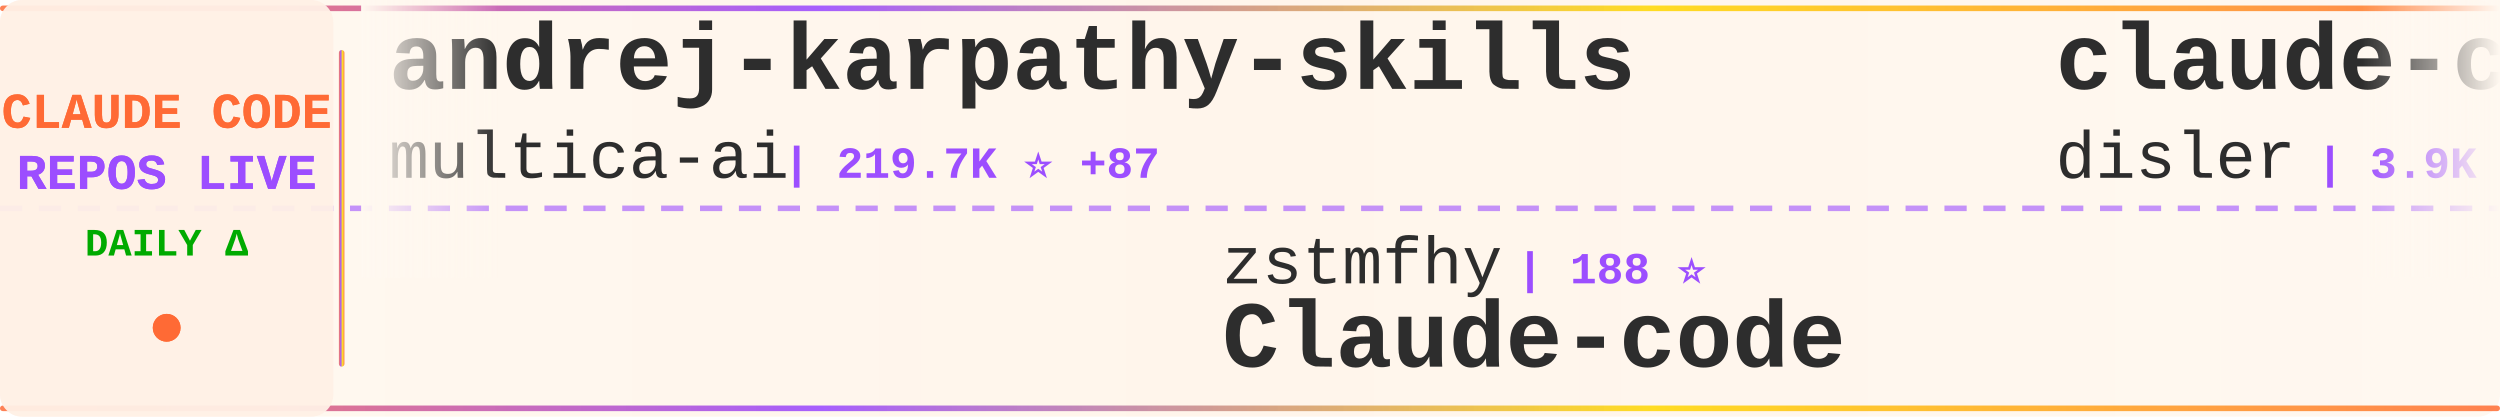
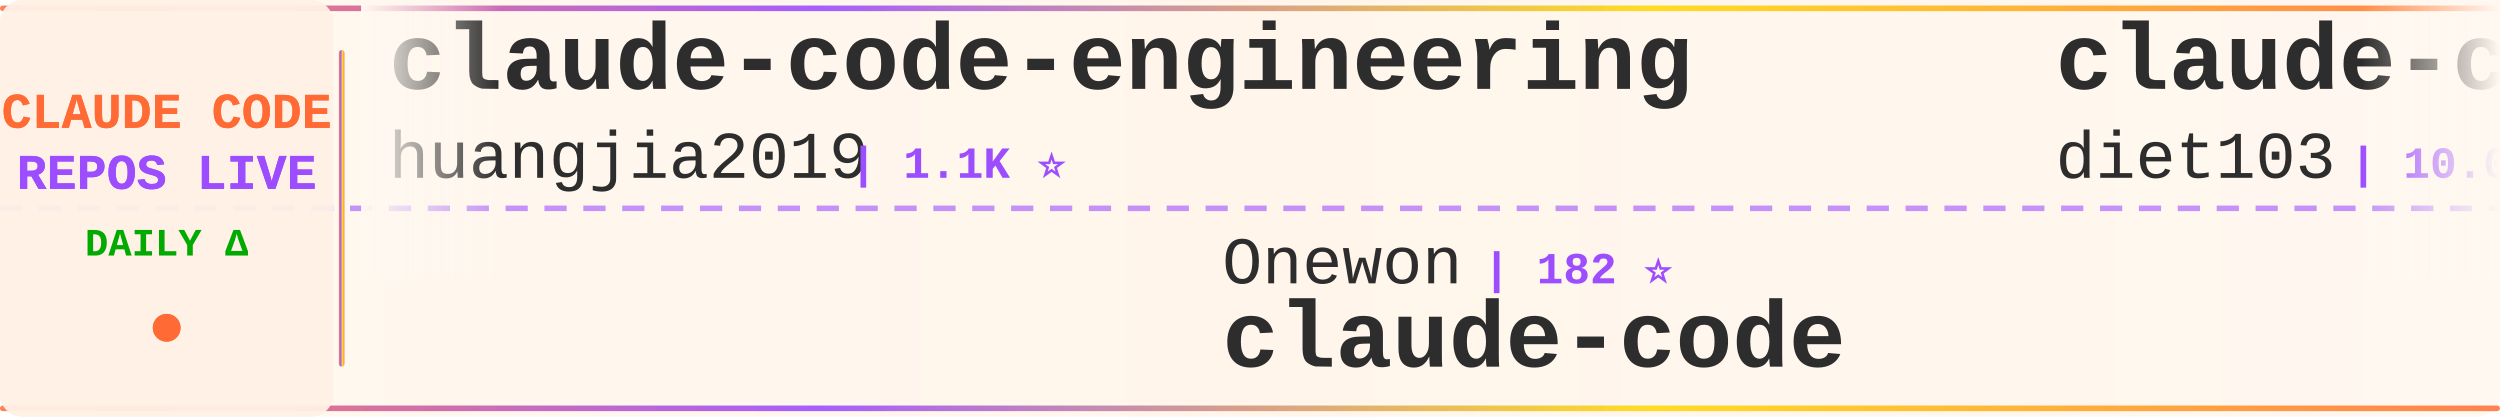
<svg xmlns="http://www.w3.org/2000/svg" width="900" height="150">
  <defs>
    <linearGradient id="tickerBg" x1="0%" y1="0%" x2="100%" y2="0%">
      <stop offset="0%" style="stop-color:#fff8f0;stop-opacity:0.98" />
      <stop offset="50%" style="stop-color:#fff5eb;stop-opacity:1" />
      <stop offset="100%" style="stop-color:#fff8f0;stop-opacity:0.98" />
    </linearGradient>
    <linearGradient id="borderGrad" x1="0%" y1="0%" x2="100%" y2="0%">
      <stop offset="0%" style="stop-color:#FF6B35;stop-opacity:0.85">
        <animate attributeName="stop-opacity" values="0.85;1;0.85" dur="2s" repeatCount="indefinite" />
      </stop>
      <stop offset="33%" style="stop-color:#9C4EFF;stop-opacity:0.9">
        <animate attributeName="stop-opacity" values="0.9;1;0.9" dur="2.2s" repeatCount="indefinite" />
      </stop>
      <stop offset="66%" style="stop-color:#FFD700;stop-opacity:0.85">
        <animate attributeName="stop-opacity" values="0.85;1;0.85" dur="1.8s" repeatCount="indefinite" />
      </stop>
      <stop offset="100%" style="stop-color:#FF6B35;stop-opacity:0.85">
        <animate attributeName="stop-opacity" values="0.85;1;0.85" dur="2s" repeatCount="indefinite" />
      </stop>
    </linearGradient>
    <filter id="textGlow">
      <feGaussianBlur stdDeviation="0.15" result="coloredBlur" />
      <feMerge>
        <feMergeNode in="coloredBlur" />
        <feMergeNode in="SourceGraphic" />
      </feMerge>
    </filter>
    <filter id="metricGlow">
      <feGaussianBlur stdDeviation="0.2" result="coloredBlur" />
      <feMerge>
        <feMergeNode in="coloredBlur" />
        <feMergeNode in="SourceGraphic" />
      </feMerge>
    </filter>
    <linearGradient id="leftFade" x1="0%" y1="0%" x2="100%" y2="0%">
      <stop offset="0%" style="stop-color:#fff8f0;stop-opacity:1" />
      <stop offset="100%" style="stop-color:#fff8f0;stop-opacity:0" />
    </linearGradient>
    <linearGradient id="rightFade" x1="0%" y1="0%" x2="100%" y2="0%">
      <stop offset="0%" style="stop-color:#fff8f0;stop-opacity:0" />
      <stop offset="100%" style="stop-color:#fff8f0;stop-opacity:1" />
    </linearGradient>
  </defs>
  <rect width="900" height="150" fill="url(#tickerBg)" rx="8" />
  <rect x="0" y="2" width="900" height="2" fill="url(#borderGrad)" rx="1" />
  <rect x="0" y="146" width="900" height="2" fill="url(#borderGrad)" rx="1" />
  <line x1="0" y1="75" x2="900" y2="75" stroke="#9C4EFF" stroke-width="2" stroke-dasharray="8 6" opacity="0.6" />
  <rect x="0" y="0" width="120" height="150" fill="#fff0e6" opacity="0.95" rx="8" />
  <text x="60" y="46" font-family="'Courier New', monospace" font-size="18" font-weight="bold" fill="#FF6B35" text-anchor="middle" filter="url(#textGlow)">
    CLAUDE CODE
  </text>
  <text x="60" y="68" font-family="'Courier New', monospace" font-size="18" font-weight="bold" fill="#9C4EFF" text-anchor="middle" filter="url(#textGlow)">
    REPOS LIVE
  </text>
  <text x="60" y="92" font-family="'Courier New', monospace" font-size="14" font-weight="bold" fill="#00aa00" text-anchor="middle">
    DAILY Δ
  </text>
  <circle cx="60" cy="118" r="5" fill="#FF6B35" filter="url(#metricGlow)">
    <animate attributeName="r" values="4;6;4" dur="1.5s" repeatCount="indefinite" />
    <animate attributeName="opacity" values="0.6;1;0.6" dur="1.5s" repeatCount="indefinite" />
  </circle>
  <rect x="122" y="18" width="2" height="114" fill="url(#borderGrad)" rx="1" />
  <clipPath id="tickerClip">
    <rect x="130" y="0" width="770" height="150" />
  </clipPath>
  <g clip-path="url(#tickerClip)">
    <g id="tickerItems">
      <animateTransform attributeName="transform" attributeType="XML" type="translate" from="0 0" to="-3000 0" dur="54s" repeatCount="indefinite" />
      <g transform="translate(0, 0)">
-         <text x="140" y="32" font-family="'Courier New', monospace" font-size="34" font-weight="bold" fill="#2d2d2d">andrej-karpathy-skills</text>
-         <text x="140" y="64" font-family="'Courier New', monospace" font-size="24" font-weight="normal" fill="#2d2d2d" opacity="1.0">multica-ai</text>
-         <text x="282" y="64" font-family="'Courier New', monospace" font-size="16" font-weight="bold" fill="#9C4EFF"> | 219.7K ⭐ +87</text>
+         <text x="140" y="32" font-family="'Courier New', monospace" font-size="34" font-weight="bold" fill="#2d2d2d">claude-code-engineering</text>
+         <text x="140" y="64" font-family="'Courier New', monospace" font-size="24" font-weight="normal" fill="#2d2d2d" opacity="1.0">huangjia2019</text>
+         <text x="306" y="64" font-family="'Courier New', monospace" font-size="16" font-weight="bold" fill="#9C4EFF"> | 1.1K ⭐</text>
      </g>
      <g transform="translate(300, 0)">
-         <text x="140" y="102" font-family="'Courier New', monospace" font-size="24" font-weight="normal" fill="#2d2d2d" opacity="1.0">zstmfhy</text>
-         <text x="246" y="102" font-family="'Courier New', monospace" font-size="16" font-weight="bold" fill="#9C4EFF"> | 188 ⭐</text>
-         <text x="140" y="132" font-family="'Courier New', monospace" font-size="34" font-weight="bold" fill="#2d2d2d">Claude-code</text>
+         <text x="140" y="102" font-family="'Courier New', monospace" font-size="24" font-weight="normal" fill="#2d2d2d" opacity="1.0">Onewon</text>
+         <text x="234" y="102" font-family="'Courier New', monospace" font-size="16" font-weight="bold" fill="#9C4EFF"> | 182 ⭐</text>
+         <text x="140" y="132" font-family="'Courier New', monospace" font-size="34" font-weight="bold" fill="#2d2d2d">claude-code</text>
      </g>
      <g transform="translate(600, 0)">
-         <text x="140" y="32" font-family="'Courier New', monospace" font-size="34" font-weight="bold" fill="#2d2d2d">claude-code-hooks-master...</text>
-         <text x="140" y="64" font-family="'Courier New', monospace" font-size="24" font-weight="normal" fill="#2d2d2d" opacity="1.0">disler</text>
-         <text x="234" y="64" font-family="'Courier New', monospace" font-size="16" font-weight="bold" fill="#9C4EFF"> | 3.9K ⭐</text>
+         <text x="140" y="32" font-family="'Courier New', monospace" font-size="34" font-weight="bold" fill="#2d2d2d">claude-code-infrastructu...</text>
+         <text x="140" y="64" font-family="'Courier New', monospace" font-size="24" font-weight="normal" fill="#2d2d2d" opacity="1.0">diet103</text>
+         <text x="246" y="64" font-family="'Courier New', monospace" font-size="16" font-weight="bold" fill="#9C4EFF"> | 10.0K ⭐</text>
      </g>
      <g transform="translate(900, 0)">
-         <text x="140" y="102" font-family="'Courier New', monospace" font-size="24" font-weight="normal" fill="#2d2d2d" opacity="1.0">Pimzino</text>
-         <text x="246" y="102" font-family="'Courier New', monospace" font-size="16" font-weight="bold" fill="#9C4EFF"> | 3.9K ⭐</text>
-         <text x="140" y="132" font-family="'Courier New', monospace" font-size="34" font-weight="bold" fill="#2d2d2d">claude-code-spec-workflo...</text>
+         <text x="140" y="102" font-family="'Courier New', monospace" font-size="24" font-weight="normal" fill="#2d2d2d" opacity="1.0">Alishahryar1</text>
+         <text x="306" y="102" font-family="'Courier New', monospace" font-size="16" font-weight="bold" fill="#9C4EFF"> | 60.5K ⭐ +54</text>
+         <text x="140" y="132" font-family="'Courier New', monospace" font-size="34" font-weight="bold" fill="#2d2d2d">free-claude-code</text>
      </g>
      <g transform="translate(1200, 0)">
-         <text x="140" y="32" font-family="'Courier New', monospace" font-size="34" font-weight="bold" fill="#2d2d2d">claude-code-templates</text>
-         <text x="140" y="64" font-family="'Courier New', monospace" font-size="24" font-weight="normal" fill="#2d2d2d" opacity="1.0">davila7</text>
-         <text x="246" y="64" font-family="'Courier New', monospace" font-size="16" font-weight="bold" fill="#9C4EFF"> | 32.6K ⭐ +7</text>
+         <text x="140" y="32" font-family="'Courier New', monospace" font-size="34" font-weight="bold" fill="#2d2d2d">ClaudeCodeAgents</text>
+         <text x="140" y="64" font-family="'Courier New', monospace" font-size="24" font-weight="normal" fill="#2d2d2d" opacity="1.0">darcyegb</text>
+         <text x="258" y="64" font-family="'Courier New', monospace" font-size="16" font-weight="bold" fill="#9C4EFF"> | 776 ⭐</text>
      </g>
      <g transform="translate(1500, 0)">
-         <text x="140" y="102" font-family="'Courier New', monospace" font-size="24" font-weight="normal" fill="#2d2d2d" opacity="1.0">frankbria</text>
-         <text x="270" y="102" font-family="'Courier New', monospace" font-size="16" font-weight="bold" fill="#9C4EFF"> | 9.7K ⭐ +2</text>
-         <text x="140" y="132" font-family="'Courier New', monospace" font-size="34" font-weight="bold" fill="#2d2d2d">ralph-claude-code</text>
+         <text x="140" y="102" font-family="'Courier New', monospace" font-size="24" font-weight="normal" fill="#2d2d2d" opacity="1.0">guanshan</text>
+         <text x="258" y="102" font-family="'Courier New', monospace" font-size="16" font-weight="bold" fill="#9C4EFF"> | 60 ⭐</text>
+         <text x="140" y="132" font-family="'Courier New', monospace" font-size="34" font-weight="bold" fill="#2d2d2d">ClaudeCode</text>
      </g>
      <g transform="translate(1800, 0)">
-         <text x="140" y="32" font-family="'Courier New', monospace" font-size="34" font-weight="bold" fill="#2d2d2d">Claude-Code-Game-Studios</text>
-         <text x="140" y="64" font-family="'Courier New', monospace" font-size="24" font-weight="normal" fill="#2d2d2d" opacity="1.0">Donchitos</text>
-         <text x="270" y="64" font-family="'Courier New', monospace" font-size="16" font-weight="bold" fill="#9C4EFF"> | 26.5K ⭐ +48</text>
+         <text x="140" y="32" font-family="'Courier New', monospace" font-size="34" font-weight="bold" fill="#2d2d2d">learn-claude-code</text>
+         <text x="140" y="64" font-family="'Courier New', monospace" font-size="24" font-weight="normal" fill="#2d2d2d" opacity="1.0">shareAI-lab</text>
+         <text x="294" y="64" font-family="'Courier New', monospace" font-size="16" font-weight="bold" fill="#9C4EFF"> | 78.6K ⭐ +4</text>
      </g>
      <g transform="translate(2100, 0)">
-         <text x="140" y="102" font-family="'Courier New', monospace" font-size="24" font-weight="normal" fill="#2d2d2d" opacity="1.0">huangjia2019</text>
-         <text x="306" y="102" font-family="'Courier New', monospace" font-size="16" font-weight="bold" fill="#9C4EFF"> | 1.1K ⭐</text>
-         <text x="140" y="132" font-family="'Courier New', monospace" font-size="34" font-weight="bold" fill="#2d2d2d">claude-code-engineering</text>
+         <text x="140" y="102" font-family="'Courier New', monospace" font-size="24" font-weight="normal" fill="#2d2d2d" opacity="1.0">mehmoodosman</text>
+         <text x="306" y="102" font-family="'Courier New', monospace" font-size="16" font-weight="bold" fill="#9C4EFF"> | 173 ⭐</text>
+         <text x="140" y="132" font-family="'Courier New', monospace" font-size="34" font-weight="bold" fill="#2d2d2d">claude-code</text>
      </g>
      <g transform="translate(2400, 0)">
-         <text x="140" y="32" font-family="'Courier New', monospace" font-size="34" font-weight="bold" fill="#2d2d2d">ClaudeCode-Portable</text>
-         <text x="140" y="64" font-family="'Courier New', monospace" font-size="24" font-weight="normal" fill="#2d2d2d" opacity="1.0">techjarves</text>
-         <text x="282" y="64" font-family="'Courier New', monospace" font-size="16" font-weight="bold" fill="#9C4EFF"> | 1.6K ⭐</text>
+         <text x="140" y="32" font-family="'Courier New', monospace" font-size="34" font-weight="bold" fill="#2d2d2d">claude-code</text>
+         <text x="140" y="64" font-family="'Courier New', monospace" font-size="24" font-weight="normal" fill="#2d2d2d" opacity="1.0">lowcortisolprogrammer</text>
+         <text x="414" y="64" font-family="'Courier New', monospace" font-size="16" font-weight="bold" fill="#9C4EFF"> | 171 ⭐</text>
      </g>
      <g transform="translate(2700, 0)">
-         <text x="140" y="102" font-family="'Courier New', monospace" font-size="24" font-weight="normal" fill="#2d2d2d" opacity="1.0">ykdojo</text>
-         <text x="234" y="102" font-family="'Courier New', monospace" font-size="16" font-weight="bold" fill="#9C4EFF"> | 10.2K ⭐ +1</text>
-         <text x="140" y="132" font-family="'Courier New', monospace" font-size="34" font-weight="bold" fill="#2d2d2d">claude-code-tips</text>
+         <text x="140" y="102" font-family="'Courier New', monospace" font-size="24" font-weight="normal" fill="#2d2d2d" opacity="1.0">xu-xiang</text>
+         <text x="258" y="102" font-family="'Courier New', monospace" font-size="16" font-weight="bold" fill="#9C4EFF"> | 2.0K ⭐</text>
+         <text x="140" y="132" font-family="'Courier New', monospace" font-size="34" font-weight="bold" fill="#2d2d2d">everything-claude-code-z...</text>
      </g>
      <g transform="translate(3000, 0)">
-         <text x="140" y="32" font-family="'Courier New', monospace" font-size="34" font-weight="bold" fill="#2d2d2d">andrej-karpathy-skills</text>
-         <text x="140" y="64" font-family="'Courier New', monospace" font-size="24" font-weight="normal" fill="#2d2d2d" opacity="1.0">multica-ai</text>
-         <text x="282" y="64" font-family="'Courier New', monospace" font-size="16" font-weight="bold" fill="#9C4EFF"> | 219.7K ⭐ +87</text>
+         <text x="140" y="32" font-family="'Courier New', monospace" font-size="34" font-weight="bold" fill="#2d2d2d">claude-code-engineering</text>
+         <text x="140" y="64" font-family="'Courier New', monospace" font-size="24" font-weight="normal" fill="#2d2d2d" opacity="1.0">huangjia2019</text>
+         <text x="306" y="64" font-family="'Courier New', monospace" font-size="16" font-weight="bold" fill="#9C4EFF"> | 1.1K ⭐</text>
      </g>
      <g transform="translate(3300, 0)">
-         <text x="140" y="102" font-family="'Courier New', monospace" font-size="24" font-weight="normal" fill="#2d2d2d" opacity="1.0">zstmfhy</text>
-         <text x="246" y="102" font-family="'Courier New', monospace" font-size="16" font-weight="bold" fill="#9C4EFF"> | 188 ⭐</text>
-         <text x="140" y="132" font-family="'Courier New', monospace" font-size="34" font-weight="bold" fill="#2d2d2d">Claude-code</text>
+         <text x="140" y="102" font-family="'Courier New', monospace" font-size="24" font-weight="normal" fill="#2d2d2d" opacity="1.0">Onewon</text>
+         <text x="234" y="102" font-family="'Courier New', monospace" font-size="16" font-weight="bold" fill="#9C4EFF"> | 182 ⭐</text>
+         <text x="140" y="132" font-family="'Courier New', monospace" font-size="34" font-weight="bold" fill="#2d2d2d">claude-code</text>
      </g>
      <g transform="translate(3600, 0)">
-         <text x="140" y="32" font-family="'Courier New', monospace" font-size="34" font-weight="bold" fill="#2d2d2d">claude-code-hooks-master...</text>
-         <text x="140" y="64" font-family="'Courier New', monospace" font-size="24" font-weight="normal" fill="#2d2d2d" opacity="1.0">disler</text>
-         <text x="234" y="64" font-family="'Courier New', monospace" font-size="16" font-weight="bold" fill="#9C4EFF"> | 3.9K ⭐</text>
+         <text x="140" y="32" font-family="'Courier New', monospace" font-size="34" font-weight="bold" fill="#2d2d2d">claude-code-infrastructu...</text>
+         <text x="140" y="64" font-family="'Courier New', monospace" font-size="24" font-weight="normal" fill="#2d2d2d" opacity="1.0">diet103</text>
+         <text x="246" y="64" font-family="'Courier New', monospace" font-size="16" font-weight="bold" fill="#9C4EFF"> | 10.0K ⭐</text>
      </g>
      <g transform="translate(3900, 0)">
-         <text x="140" y="102" font-family="'Courier New', monospace" font-size="24" font-weight="normal" fill="#2d2d2d" opacity="1.0">Pimzino</text>
-         <text x="246" y="102" font-family="'Courier New', monospace" font-size="16" font-weight="bold" fill="#9C4EFF"> | 3.9K ⭐</text>
-         <text x="140" y="132" font-family="'Courier New', monospace" font-size="34" font-weight="bold" fill="#2d2d2d">claude-code-spec-workflo...</text>
+         <text x="140" y="102" font-family="'Courier New', monospace" font-size="24" font-weight="normal" fill="#2d2d2d" opacity="1.0">Alishahryar1</text>
+         <text x="306" y="102" font-family="'Courier New', monospace" font-size="16" font-weight="bold" fill="#9C4EFF"> | 60.5K ⭐ +54</text>
+         <text x="140" y="132" font-family="'Courier New', monospace" font-size="34" font-weight="bold" fill="#2d2d2d">free-claude-code</text>
      </g>
    </g>
  </g>
  <rect x="130" y="0" width="50" height="100" fill="url(#leftFade)" />
  <rect x="850" y="0" width="50" height="100" fill="url(#rightFade)" />
</svg>
